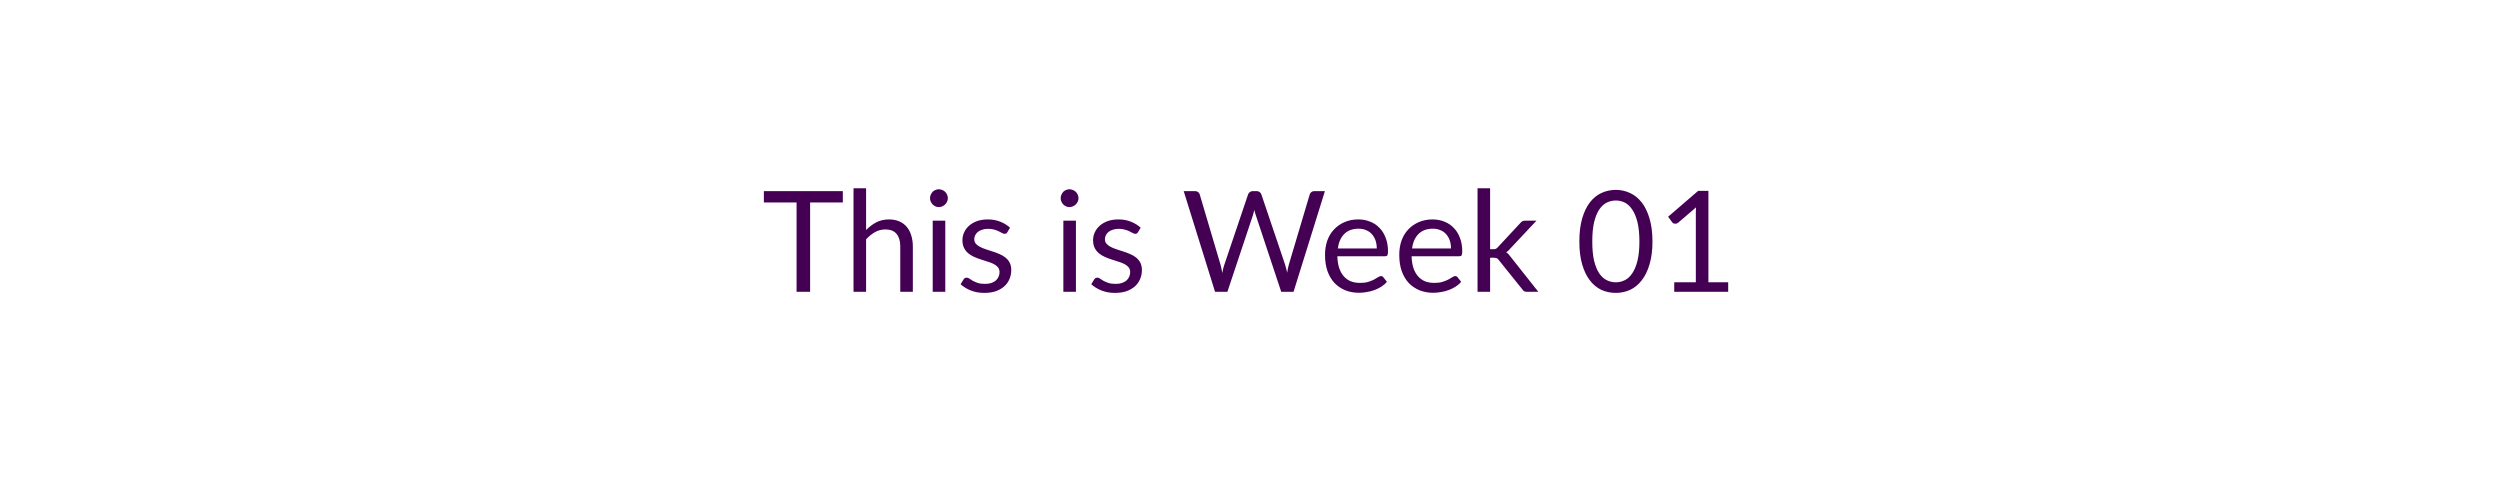
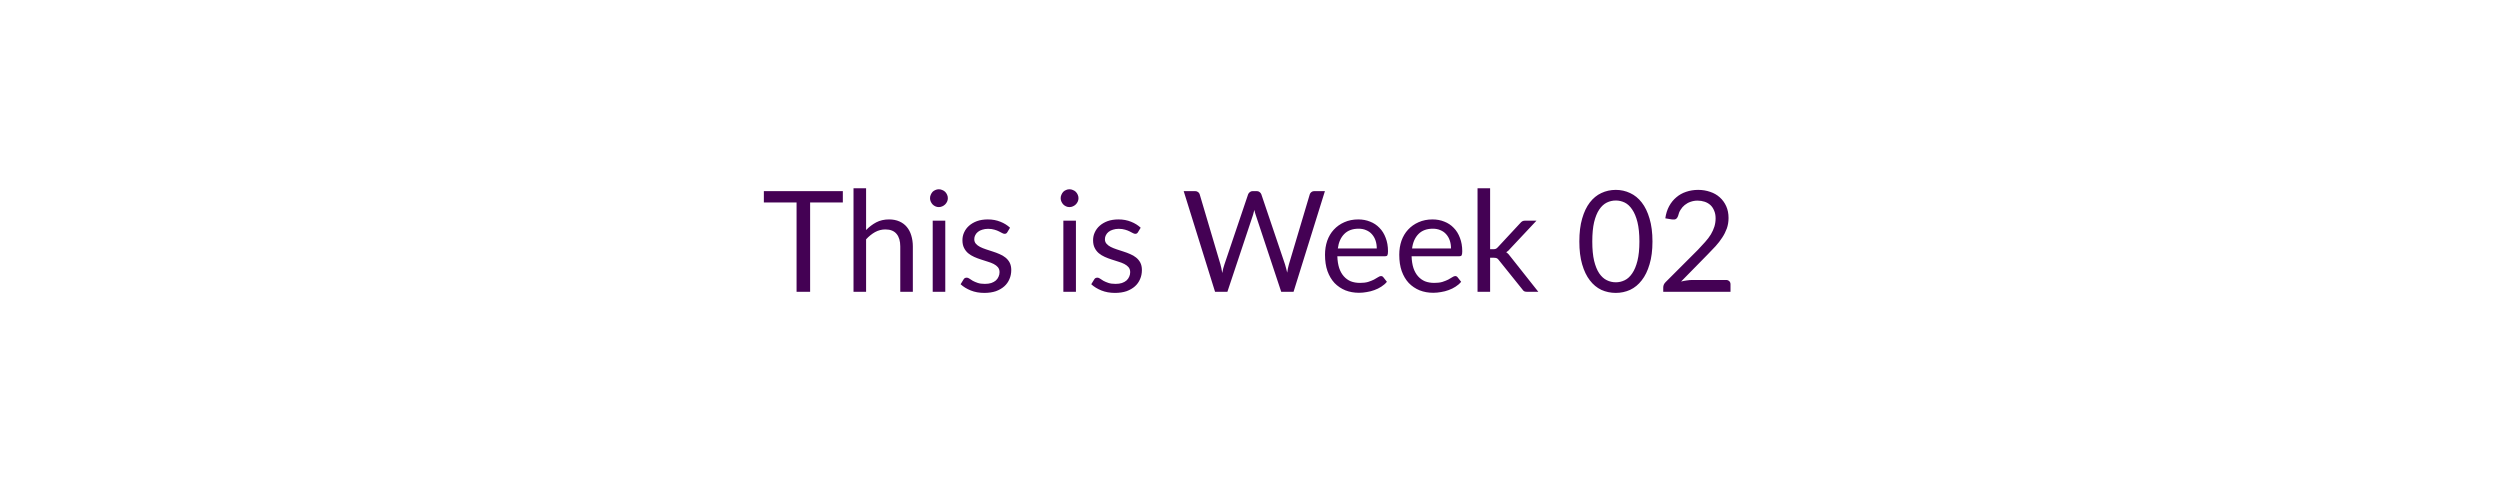
<svg xmlns="http://www.w3.org/2000/svg" width="320" height="64" viewBox="0 0 320 64" role="img" aria-labelledby="semester-status-title semester-status-description">
  <style>text { fill: #440154; font-family: Lato, "Helvetica Neue", Arial, sans-serif; font-size: 18px; font-weight: 400; }</style>
-   <text x="160" y="32" text-anchor="middle" dominant-baseline="middle">This is Week 01</text>
+   <text x="160" y="32" text-anchor="middle" dominant-baseline="middle">This is Week 02</text>
</svg>
